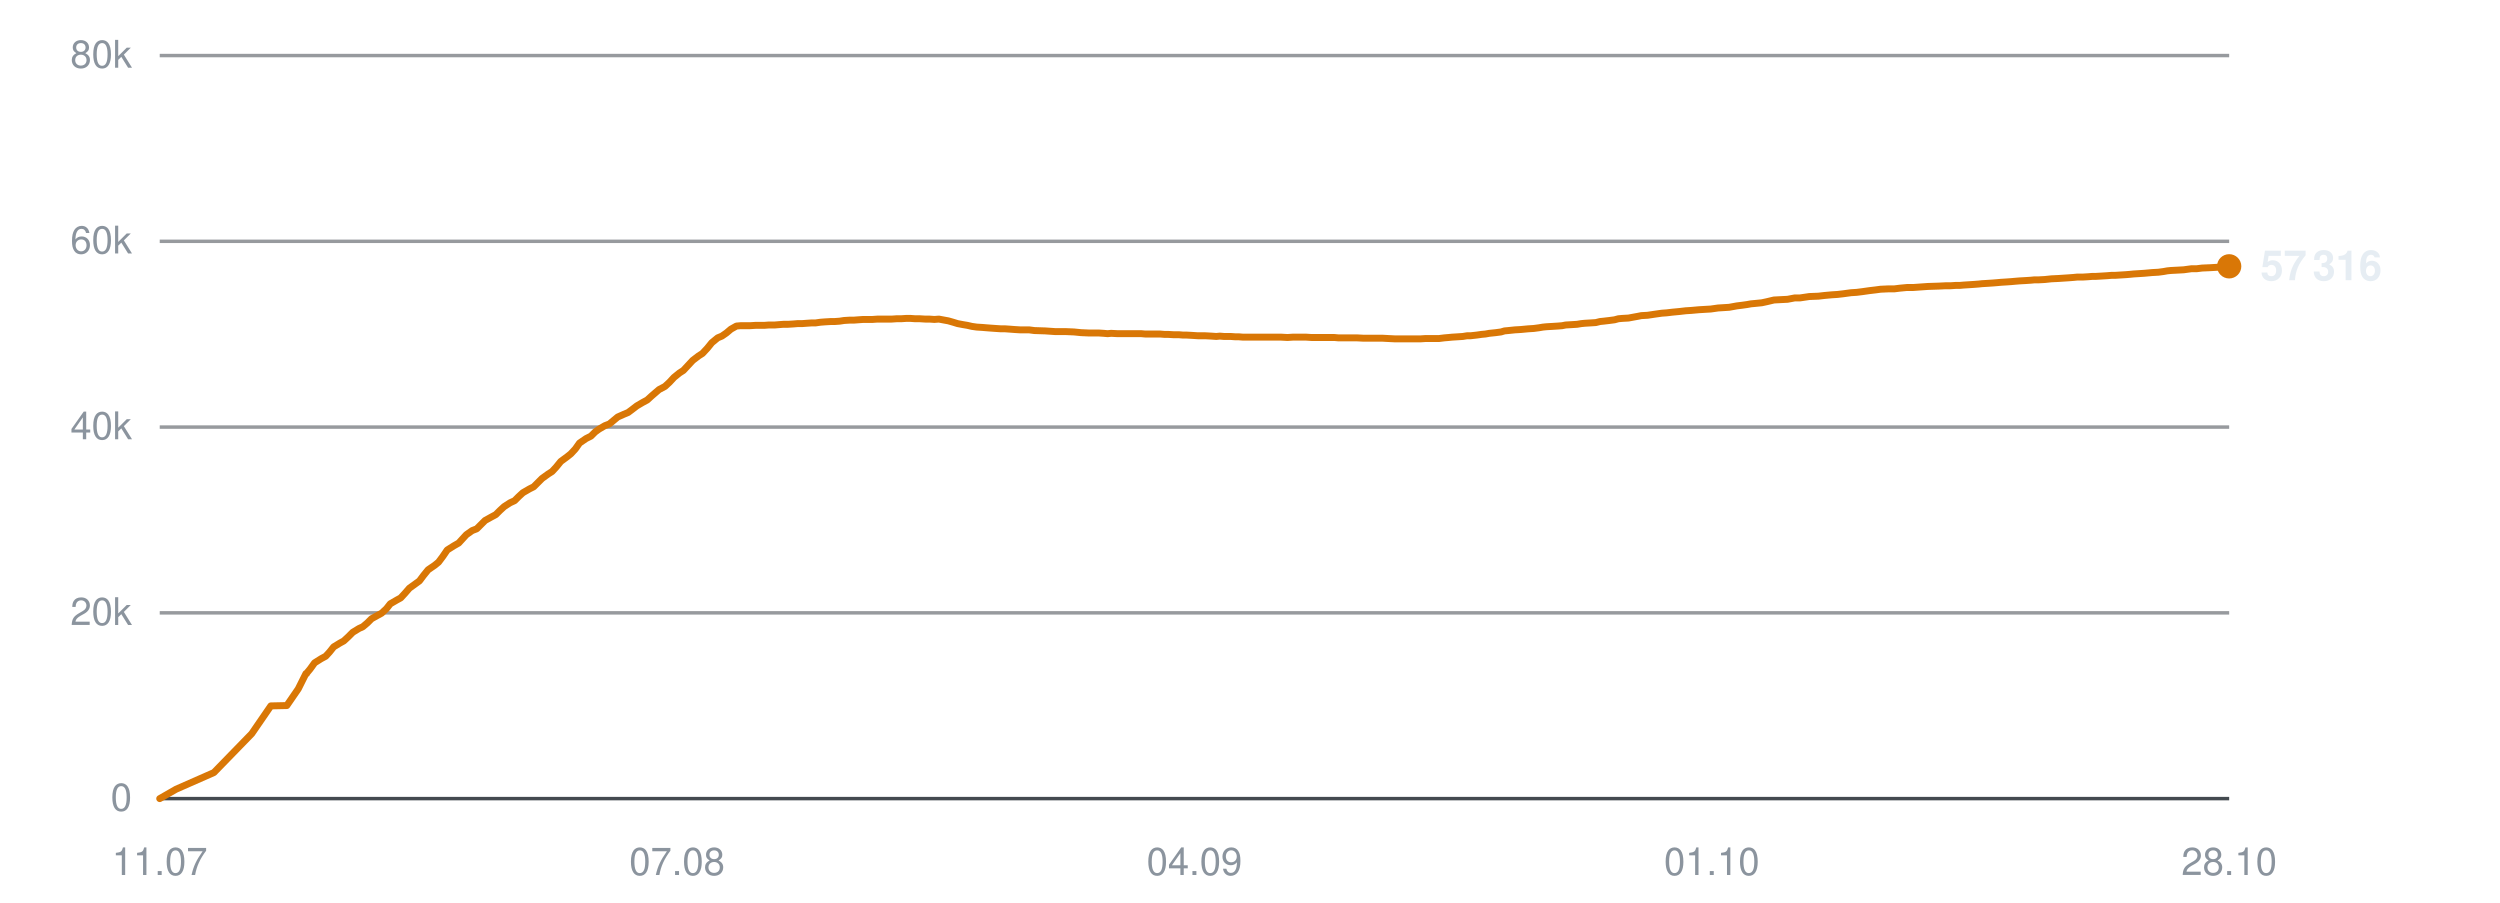
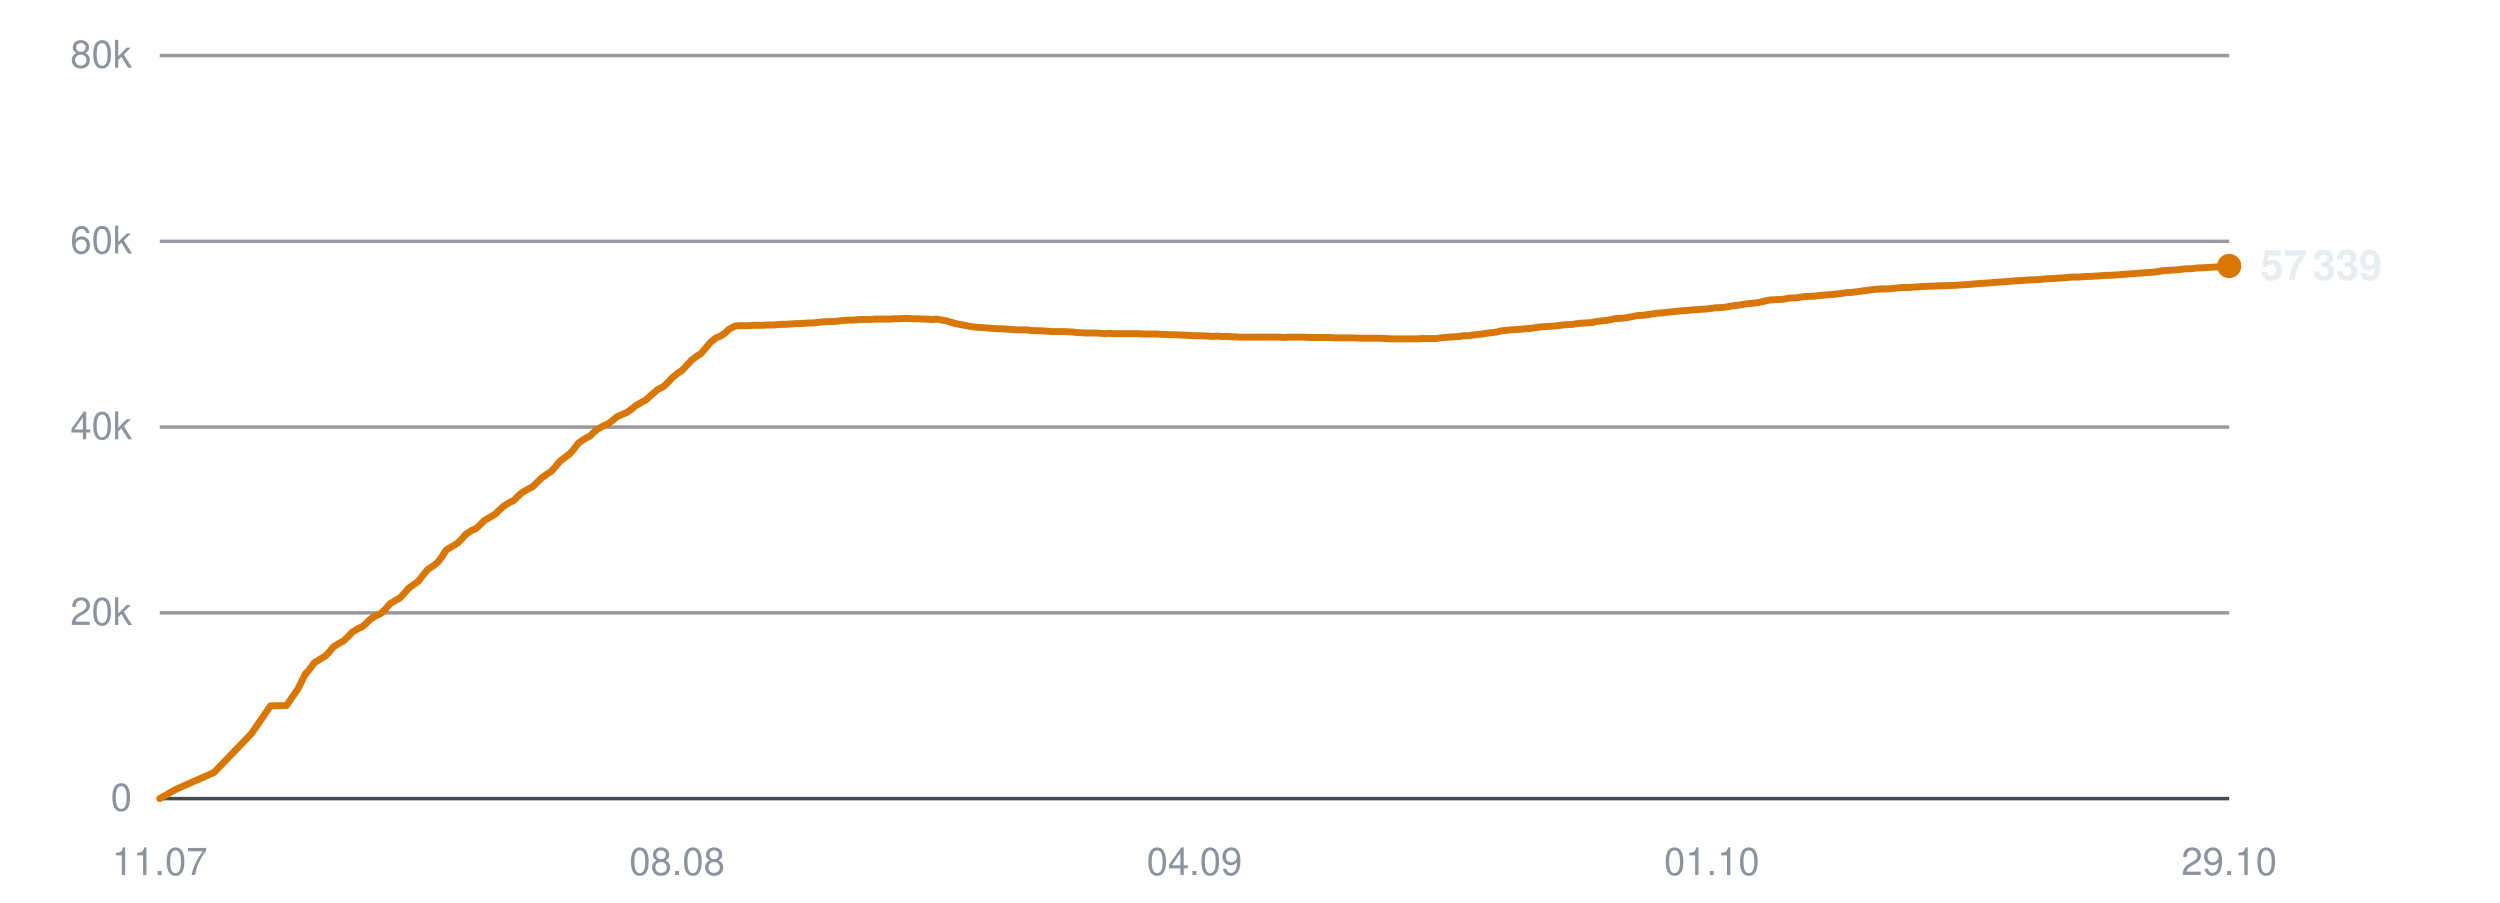
<svg xmlns="http://www.w3.org/2000/svg" viewBox="0 0 720 260" width="720" height="260" role="img" aria-label="Subscribers over time">
  <line x1="46" y1="230.0" x2="642" y2="230.0" stroke="#30363d" stroke-width="1" opacity="0.9" />
  <text x="38" y="233.5" text-anchor="end" font-family="-apple-system,BlinkMacSystemFont,'Segoe UI',Helvetica,Arial,sans-serif" font-size="11" fill="#8b949e">0</text>
  <line x1="46" y1="176.5" x2="642" y2="176.5" stroke="#30363d" stroke-width="1" opacity="0.5" />
  <text x="38" y="180.0" text-anchor="end" font-family="-apple-system,BlinkMacSystemFont,'Segoe UI',Helvetica,Arial,sans-serif" font-size="11" fill="#8b949e">20k</text>
  <line x1="46" y1="123.0" x2="642" y2="123.0" stroke="#30363d" stroke-width="1" opacity="0.5" />
  <text x="38" y="126.5" text-anchor="end" font-family="-apple-system,BlinkMacSystemFont,'Segoe UI',Helvetica,Arial,sans-serif" font-size="11" fill="#8b949e">40k</text>
  <line x1="46" y1="69.5" x2="642" y2="69.5" stroke="#30363d" stroke-width="1" opacity="0.5" />
  <text x="38" y="73.0" text-anchor="end" font-family="-apple-system,BlinkMacSystemFont,'Segoe UI',Helvetica,Arial,sans-serif" font-size="11" fill="#8b949e">60k</text>
  <line x1="46" y1="16.0" x2="642" y2="16.0" stroke="#30363d" stroke-width="1" opacity="0.5" />
  <text x="38" y="19.5" text-anchor="end" font-family="-apple-system,BlinkMacSystemFont,'Segoe UI',Helvetica,Arial,sans-serif" font-size="11" fill="#8b949e">80k</text>
  <text x="46.0" y="252" text-anchor="middle" font-family="-apple-system,BlinkMacSystemFont,'Segoe UI',Helvetica,Arial,sans-serif" font-size="11" fill="#8b949e">11.07</text>
-   <text x="195.0" y="252" text-anchor="middle" font-family="-apple-system,BlinkMacSystemFont,'Segoe UI',Helvetica,Arial,sans-serif" font-size="11" fill="#8b949e">07.08</text>
+   <text x="195.0" y="252" text-anchor="middle" font-family="-apple-system,BlinkMacSystemFont,'Segoe UI',Helvetica,Arial,sans-serif" font-size="11" fill="#8b949e">08.08</text>
  <text x="344.0" y="252" text-anchor="middle" font-family="-apple-system,BlinkMacSystemFont,'Segoe UI',Helvetica,Arial,sans-serif" font-size="11" fill="#8b949e">04.09</text>
  <text x="493.0" y="252" text-anchor="middle" font-family="-apple-system,BlinkMacSystemFont,'Segoe UI',Helvetica,Arial,sans-serif" font-size="11" fill="#8b949e">01.10</text>
-   <text x="642.0" y="252" text-anchor="middle" font-family="-apple-system,BlinkMacSystemFont,'Segoe UI',Helvetica,Arial,sans-serif" font-size="11" fill="#8b949e">28.10</text>
-   <polyline points="46.0,230.0 50.7,227.3 61.6,222.5 72.5,211.3 78.0,203.3 82.6,203.2 85.9,198.4 88.1,194.0 88.3,194.0 88.3,193.9 89.3,192.7 90.6,190.9 92.5,189.7 93.8,189.0 94.9,187.8 96.1,186.3 97.9,185.2 99.0,184.6 100.3,183.4 101.6,182.1 103.4,181.0 104.5,180.5 105.8,179.4 107.0,178.2 108.8,177.2 109.9,176.6 111.3,175.3 112.4,173.9 114.3,172.8 115.4,172.2 116.6,170.9 117.9,169.4 119.7,168.1 120.8,167.3 122.0,165.7 123.3,164.1 125.2,162.8 126.3,161.9 127.5,160.3 128.8,158.4 130.7,157.2 132.1,156.4 133.2,155.2 134.3,154.0 136.0,152.8 137.3,152.3 138.5,151.1 139.7,149.9 141.5,148.9 142.8,148.2 144.0,147.0 145.2,145.9 146.9,144.8 148.2,144.2 149.4,143.0 150.6,141.9 152.5,140.8 153.7,140.2 154.9,139.0 156.1,137.8 157.9,136.5 159.0,135.8 160.2,134.5 161.5,132.9 163.4,131.5 164.4,130.7 165.7,129.3 166.9,127.6 168.8,126.3 170.2,125.6 171.4,124.4 172.5,123.6 174.2,122.6 175.5,122.1 176.7,121.1 177.9,120.1 179.7,119.3 180.9,118.8 182.1,117.9 183.4,116.9 185.1,115.9 186.4,115.2 187.6,114.1 189.8,112.2 191.5,111.3 192.8,110.1 194.1,108.7 195.7,107.4 196.8,106.7 198.2,105.2 199.5,103.8 201.2,102.5 202.3,101.8 203.7,100.3 205.0,98.7 206.7,97.3 207.9,96.8 209.2,95.9 210.5,94.8 212.1,93.9 213.3,93.8 214.7,93.8 216.0,93.8 217.6,93.7 218.8,93.7 220.1,93.7 221.4,93.6 223.1,93.6 224.3,93.5 225.6,93.4 226.9,93.4 228.5,93.3 229.7,93.2 231.0,93.2 232.3,93.1 233.8,93.0 234.9,93.0 236.3,92.8 237.6,92.7 239.3,92.6 240.4,92.6 241.8,92.5 243.1,92.3 244.7,92.2 245.9,92.2 247.2,92.1 248.6,92.0 250.1,92.0 251.3,92.0 252.7,91.9 254.0,91.9 255.6,91.9 256.8,91.9 258.2,91.8 259.5,91.8 261.0,91.7 262.2,91.7 263.6,91.8 264.9,91.8 266.5,91.9 267.7,91.9 269.1,92.0 270.4,91.9 272.0,92.2 273.1,92.4 274.5,92.8 275.8,93.2 277.4,93.5 278.6,93.7 279.9,94.0 281.3,94.2 282.9,94.3 284.1,94.4 285.4,94.5 286.8,94.6 288.3,94.7 289.5,94.7 290.9,94.8 292.2,94.9 293.8,95.0 295.0,95.0 296.4,95.0 297.9,95.2 301.0,95.3 303.9,95.5 306.9,95.5 309.3,95.6 311.3,95.8 313.5,95.9 314.5,95.9 316.4,95.9 317.9,96.0 319.0,96.1 320.0,96.0 321.9,96.1 323.8,96.1 325.8,96.1 327.2,96.1 328.7,96.1 329.8,96.2 330.8,96.2 332.6,96.2 334.1,96.2 335.3,96.3 336.3,96.3 338.0,96.4 339.5,96.4 340.7,96.5 341.7,96.5 343.5,96.6 345.0,96.7 346.1,96.7 347.1,96.7 348.9,96.8 350.3,96.9 351.3,96.8 352.5,96.9 354.4,96.9 355.8,97.0 356.8,97.0 358.0,97.1 359.9,97.1 361.7,97.1 363.7,97.1 365.3,97.1 366.8,97.1 368.0,97.1 369.0,97.1 370.8,97.2 372.3,97.1 373.5,97.1 374.4,97.1 376.2,97.1 377.7,97.2 378.9,97.2 379.9,97.2 381.7,97.2 383.2,97.2 384.3,97.2 385.4,97.3 387.1,97.3 388.5,97.3 389.6,97.3 390.7,97.3 392.6,97.4 394.2,97.4 395.2,97.4 396.2,97.4 398.1,97.4 399.9,97.5 401.9,97.6 403.5,97.6 405.1,97.6 406.3,97.6 407.3,97.6 409.0,97.6 410.5,97.5 411.7,97.5 412.7,97.5 414.4,97.5 416.0,97.3 417.2,97.2 418.2,97.1 419.8,97.0 421.3,96.9 422.5,96.7 423.5,96.7 425.3,96.5 426.7,96.3 427.8,96.2 428.9,96.0 430.8,95.8 432.3,95.6 433.3,95.3 434.4,95.2 436.3,95.0 438.0,94.9 440.1,94.7 441.7,94.6 443.2,94.4 444.4,94.2 445.4,94.1 447.1,94.0 448.7,93.9 449.9,93.8 450.9,93.6 452.6,93.5 454.2,93.4 455.4,93.2 456.4,93.1 458.1,93.0 459.6,92.9 460.8,92.6 461.8,92.5 463.5,92.3 465.0,92.1 466.1,91.8 467.2,91.7 469.0,91.6 470.6,91.3 471.7,91.1 472.7,90.9 474.5,90.8 476.5,90.5 478.6,90.2 480.0,90.1 481.7,89.9 483.8,89.7 485.5,89.5 487.1,89.4 489.3,89.2 491.0,89.1 492.7,89.0 494.8,88.7 496.4,88.6 498.0,88.5 500.2,88.1 501.8,87.9 503.2,87.7 504.3,87.5 505.4,87.4 507.4,87.2 508.8,86.9 510.9,86.4 512.8,86.3 514.8,86.2 516.9,85.8 518.4,85.8 521.1,85.4 523.7,85.3 525.4,85.1 527.6,84.9 529.2,84.8 530.9,84.6 533.1,84.3 534.7,84.2 536.3,84.0 538.4,83.7 540.1,83.5 541.6,83.3 543.7,83.2 545.5,83.2 547.1,83.0 549.2,82.8 551.0,82.8 555.2,82.5 558.3,82.4 560.3,82.3 561.7,82.3 563.2,82.2 564.4,82.2 565.5,82.1 567.1,82.0 568.6,81.9 569.9,81.8 570.8,81.7 572.5,81.6 574.0,81.5 575.2,81.4 576.3,81.3 577.9,81.2 579.3,81.1 580.4,81.0 581.6,80.9 583.4,80.8 584.9,80.7 585.9,80.6 587.1,80.6 588.9,80.5 590.8,80.3 592.9,80.2 594.4,80.1 595.9,80.0 597.2,79.9 598.2,79.8 599.8,79.8 601.4,79.7 602.6,79.6 603.6,79.6 605.3,79.5 606.9,79.4 608.1,79.3 609.1,79.3 610.7,79.2 612.3,79.1 613.5,79.0 614.5,78.9 616.1,78.8 617.6,78.7 618.7,78.6 619.8,78.5 621.6,78.4 623.1,78.2 624.2,78.0 625.2,77.9 627.1,77.8 628.9,77.7 631.1,77.4 632.6,77.4 634.2,77.2 636.5,77.1 638.2,77.0 639.8,76.9 642.0,76.7" fill="none" stroke="#d97706" stroke-width="2" stroke-linejoin="round" stroke-linecap="round" />
-   <circle cx="642.0" cy="76.7" r="3.5" fill="#d97706" />
-   <text x="651.0" y="80.7" font-family="-apple-system,BlinkMacSystemFont,'Segoe UI',Helvetica,Arial,sans-serif" font-size="12" font-weight="600" fill="#e6edf3">57 316</text>
+   <text x="642.0" y="252" text-anchor="middle" font-family="-apple-system,BlinkMacSystemFont,'Segoe UI',Helvetica,Arial,sans-serif" font-size="11" fill="#8b949e">29.10</text>
+   <polyline points="46.0,230.0 50.7,227.3 61.6,222.5 72.4,211.3 77.9,203.3 82.5,203.2 85.8,198.4 88.0,194.0 88.2,194.0 88.2,193.9 89.2,192.7 90.5,190.9 92.4,189.7 93.6,189.0 94.8,187.8 96.0,186.3 97.8,185.2 98.9,184.6 100.2,183.4 101.4,182.1 103.2,181.0 104.3,180.5 105.6,179.4 106.8,178.2 108.6,177.2 109.8,176.6 111.1,175.3 112.3,173.9 114.1,172.8 115.2,172.2 116.4,170.9 117.7,169.4 119.5,168.1 120.6,167.3 121.8,165.7 123.1,164.1 125.0,162.8 126.1,161.9 127.3,160.3 128.5,158.4 130.5,157.2 131.8,156.4 133.0,155.2 134.0,154.0 135.8,152.8 137.0,152.3 138.3,151.1 139.5,149.9 141.2,148.9 142.5,148.2 143.7,147.0 144.9,145.9 146.6,144.8 147.9,144.2 149.1,143.0 150.3,141.9 152.2,140.8 153.4,140.2 154.6,139.0 155.8,137.8 157.6,136.5 158.7,135.8 159.9,134.5 161.2,132.9 163.0,131.5 164.1,130.7 165.3,129.3 166.6,127.6 168.5,126.3 169.9,125.6 171.1,124.4 172.1,123.6 173.9,122.6 175.1,122.1 176.4,121.1 177.6,120.1 179.3,119.3 180.5,118.8 181.8,117.9 183.0,116.9 184.7,115.9 186.0,115.2 187.2,114.1 189.4,112.2 191.1,111.3 192.4,110.1 193.7,108.7 195.3,107.4 196.4,106.7 197.8,105.2 199.1,103.8 200.8,102.5 201.9,101.8 203.2,100.3 204.5,98.7 206.2,97.3 207.5,96.8 208.8,95.9 210.0,94.8 211.7,93.9 212.8,93.8 214.2,93.8 215.5,93.8 217.2,93.7 218.3,93.7 219.7,93.7 220.9,93.6 222.6,93.6 223.8,93.5 225.1,93.4 226.4,93.4 228.0,93.3 229.2,93.2 230.5,93.2 231.8,93.1 233.3,93.0 234.4,93.0 235.8,92.8 237.1,92.7 238.7,92.6 239.9,92.6 241.2,92.5 242.5,92.3 244.2,92.2 245.4,92.2 246.7,92.1 248.0,92.0 249.6,92.0 250.8,92.0 252.1,91.9 253.5,91.9 255.0,91.9 256.2,91.9 257.6,91.8 258.9,91.8 260.5,91.7 261.6,91.7 263.0,91.8 264.3,91.8 265.9,91.9 267.1,91.9 268.5,92.0 269.8,91.9 271.3,92.2 272.5,92.4 273.9,92.8 275.2,93.2 276.8,93.5 277.9,93.7 279.3,94.0 280.6,94.2 282.2,94.3 283.5,94.4 284.8,94.5 286.1,94.6 287.6,94.7 288.8,94.7 290.2,94.8 291.5,94.9 293.1,95.0 294.3,95.0 295.7,95.0 297.2,95.2 300.3,95.3 303.1,95.5 306.1,95.5 308.6,95.6 310.6,95.8 312.8,95.9 313.7,95.9 315.6,95.9 317.1,96.0 318.2,96.1 319.2,96.0 321.1,96.1 323.0,96.1 325.0,96.1 326.5,96.1 327.9,96.1 329.1,96.2 330.1,96.2 331.8,96.2 333.3,96.2 334.5,96.3 335.5,96.3 337.2,96.4 338.7,96.4 339.9,96.5 340.9,96.5 342.6,96.6 344.2,96.7 345.3,96.7 346.3,96.7 348.1,96.8 349.5,96.9 350.5,96.8 351.7,96.9 353.5,96.9 355.0,97.0 356.0,97.0 357.1,97.1 359.0,97.1 360.8,97.1 362.8,97.1 364.4,97.1 365.9,97.1 367.1,97.1 368.2,97.1 369.9,97.2 371.4,97.1 372.6,97.1 373.5,97.1 375.3,97.1 376.8,97.2 378.0,97.2 379.0,97.2 380.7,97.2 382.3,97.2 383.4,97.2 384.4,97.3 386.2,97.3 387.6,97.3 388.6,97.3 389.8,97.3 391.6,97.4 393.2,97.4 394.2,97.4 395.3,97.4 397.1,97.4 398.9,97.5 400.9,97.6 402.5,97.6 404.1,97.6 405.3,97.6 406.3,97.6 408.0,97.6 409.5,97.5 410.7,97.5 411.7,97.5 413.4,97.5 415.0,97.3 416.1,97.2 417.1,97.1 418.8,97.0 420.3,96.9 421.5,96.7 422.5,96.7 424.2,96.5 425.7,96.3 426.8,96.2 427.9,96.0 429.7,95.8 431.2,95.6 432.3,95.3 433.3,95.2 435.2,95.0 437.0,94.9 439.0,94.7 440.6,94.6 442.1,94.4 443.3,94.2 444.3,94.1 446.0,94.0 447.6,93.9 448.8,93.8 449.8,93.6 451.5,93.5 453.0,93.4 454.3,93.2 455.2,93.1 456.9,93.0 458.5,92.9 459.7,92.6 460.7,92.5 462.4,92.3 463.8,92.1 464.9,91.8 466.0,91.7 467.9,91.6 469.4,91.3 470.5,91.1 471.5,90.9 473.3,90.8 475.3,90.5 477.4,90.2 478.8,90.1 480.5,89.9 482.6,89.7 484.2,89.5 485.8,89.4 488.0,89.2 489.8,89.1 491.5,89.0 493.6,88.7 495.2,88.6 496.7,88.5 498.9,88.1 500.5,87.9 501.9,87.7 503.0,87.5 504.1,87.4 506.1,87.2 507.5,86.9 509.6,86.4 511.5,86.3 513.5,86.2 515.6,85.8 517.1,85.8 519.8,85.4 522.4,85.3 524.1,85.1 526.3,84.9 527.9,84.8 529.6,84.6 531.8,84.3 533.3,84.2 535.0,84.0 537.1,83.7 538.7,83.5 540.2,83.3 542.3,83.2 544.1,83.2 545.7,83.0 547.8,82.8 549.6,82.8 553.8,82.5 556.9,82.4 558.8,82.3 560.2,82.3 561.8,82.2 563.0,82.2 564.0,82.1 565.6,82.0 567.2,81.9 568.4,81.8 569.4,81.7 571.0,81.6 572.6,81.5 573.8,81.4 574.8,81.3 576.4,81.2 577.9,81.1 579.0,81.0 580.1,80.9 581.9,80.8 583.4,80.7 584.5,80.6 585.6,80.6 587.4,80.5 589.3,80.3 591.4,80.2 592.8,80.1 594.4,80.0 595.6,79.9 596.6,79.8 598.3,79.8 599.9,79.7 601.1,79.6 602.1,79.6 603.7,79.5 605.3,79.4 606.5,79.3 607.5,79.3 609.2,79.2 610.7,79.1 611.9,79.0 612.9,78.9 614.5,78.8 616.0,78.7 617.1,78.6 618.2,78.5 620.0,78.4 621.6,78.2 622.6,78.0 623.7,77.9 625.5,77.8 627.3,77.7 629.5,77.4 631.0,77.4 632.6,77.2 634.8,77.1 636.5,77.0 638.2,76.9 640.4,76.7 642.0,76.6" fill="none" stroke="#d97706" stroke-width="2" stroke-linejoin="round" stroke-linecap="round" />
+   <circle cx="642.0" cy="76.6" r="3.5" fill="#d97706" />
+   <text x="651.0" y="80.6" font-family="-apple-system,BlinkMacSystemFont,'Segoe UI',Helvetica,Arial,sans-serif" font-size="12" font-weight="600" fill="#e6edf3">57 339</text>
</svg>
